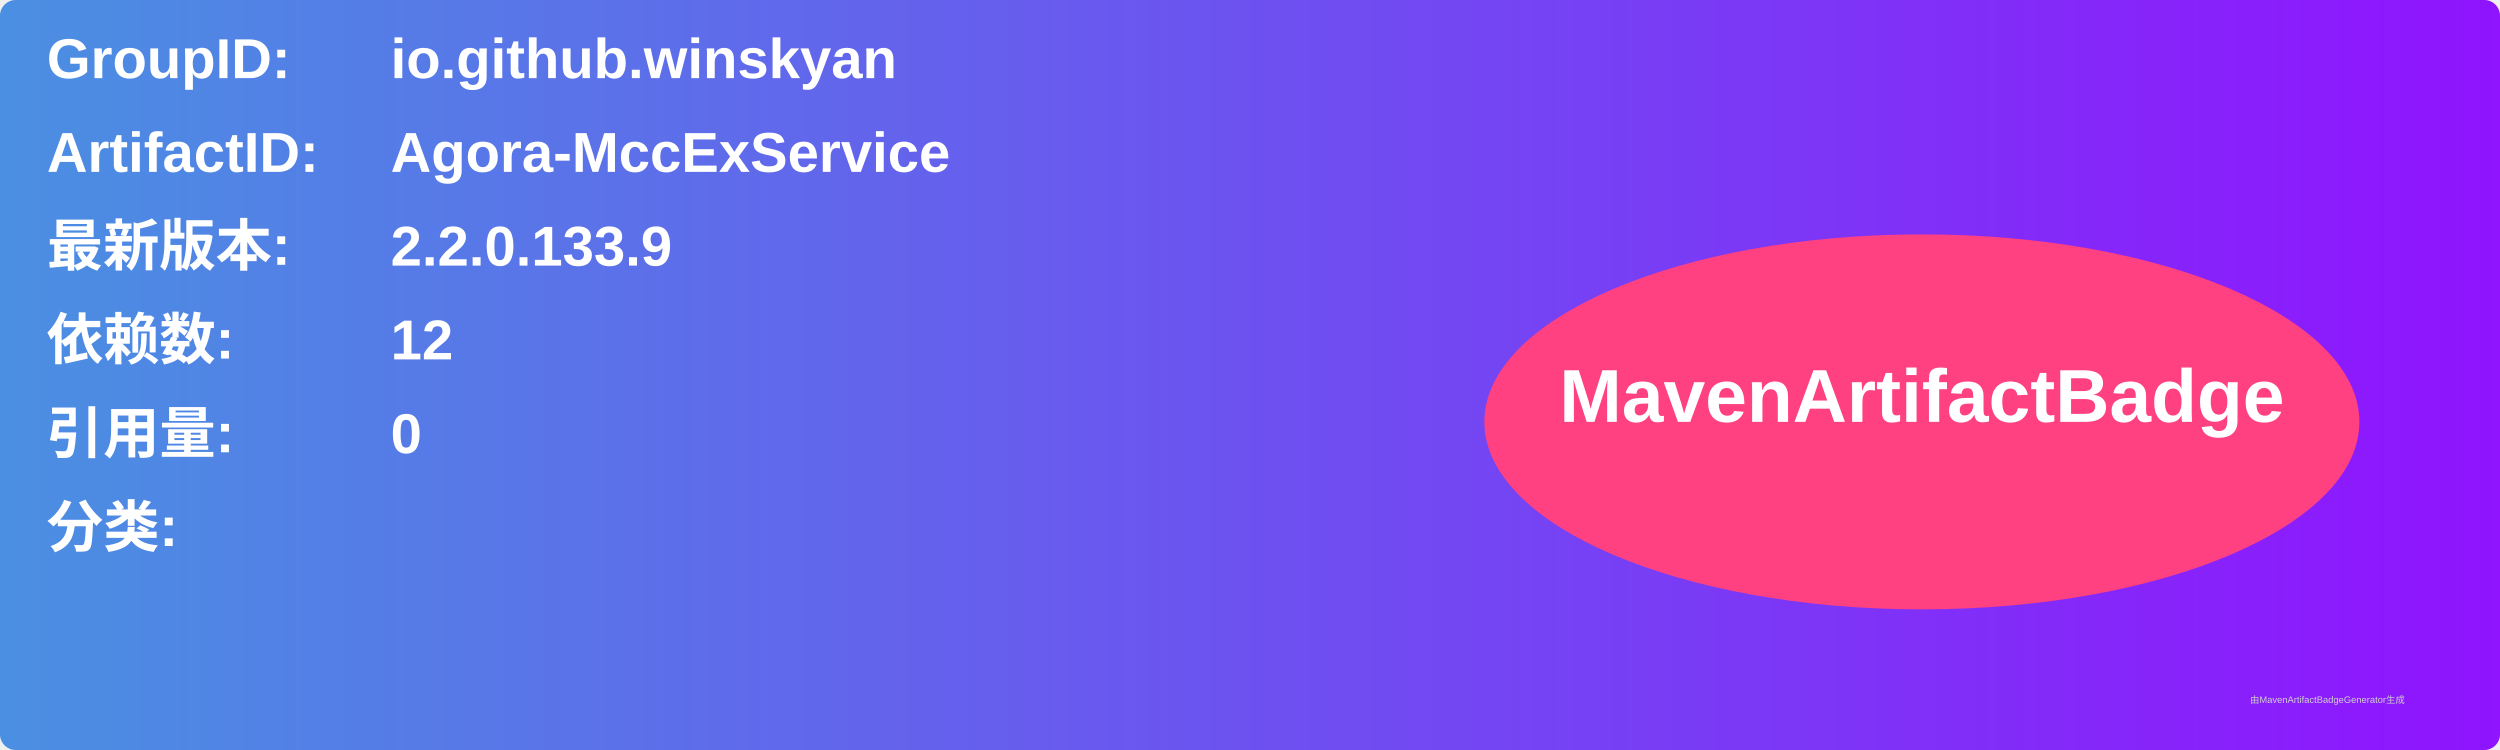
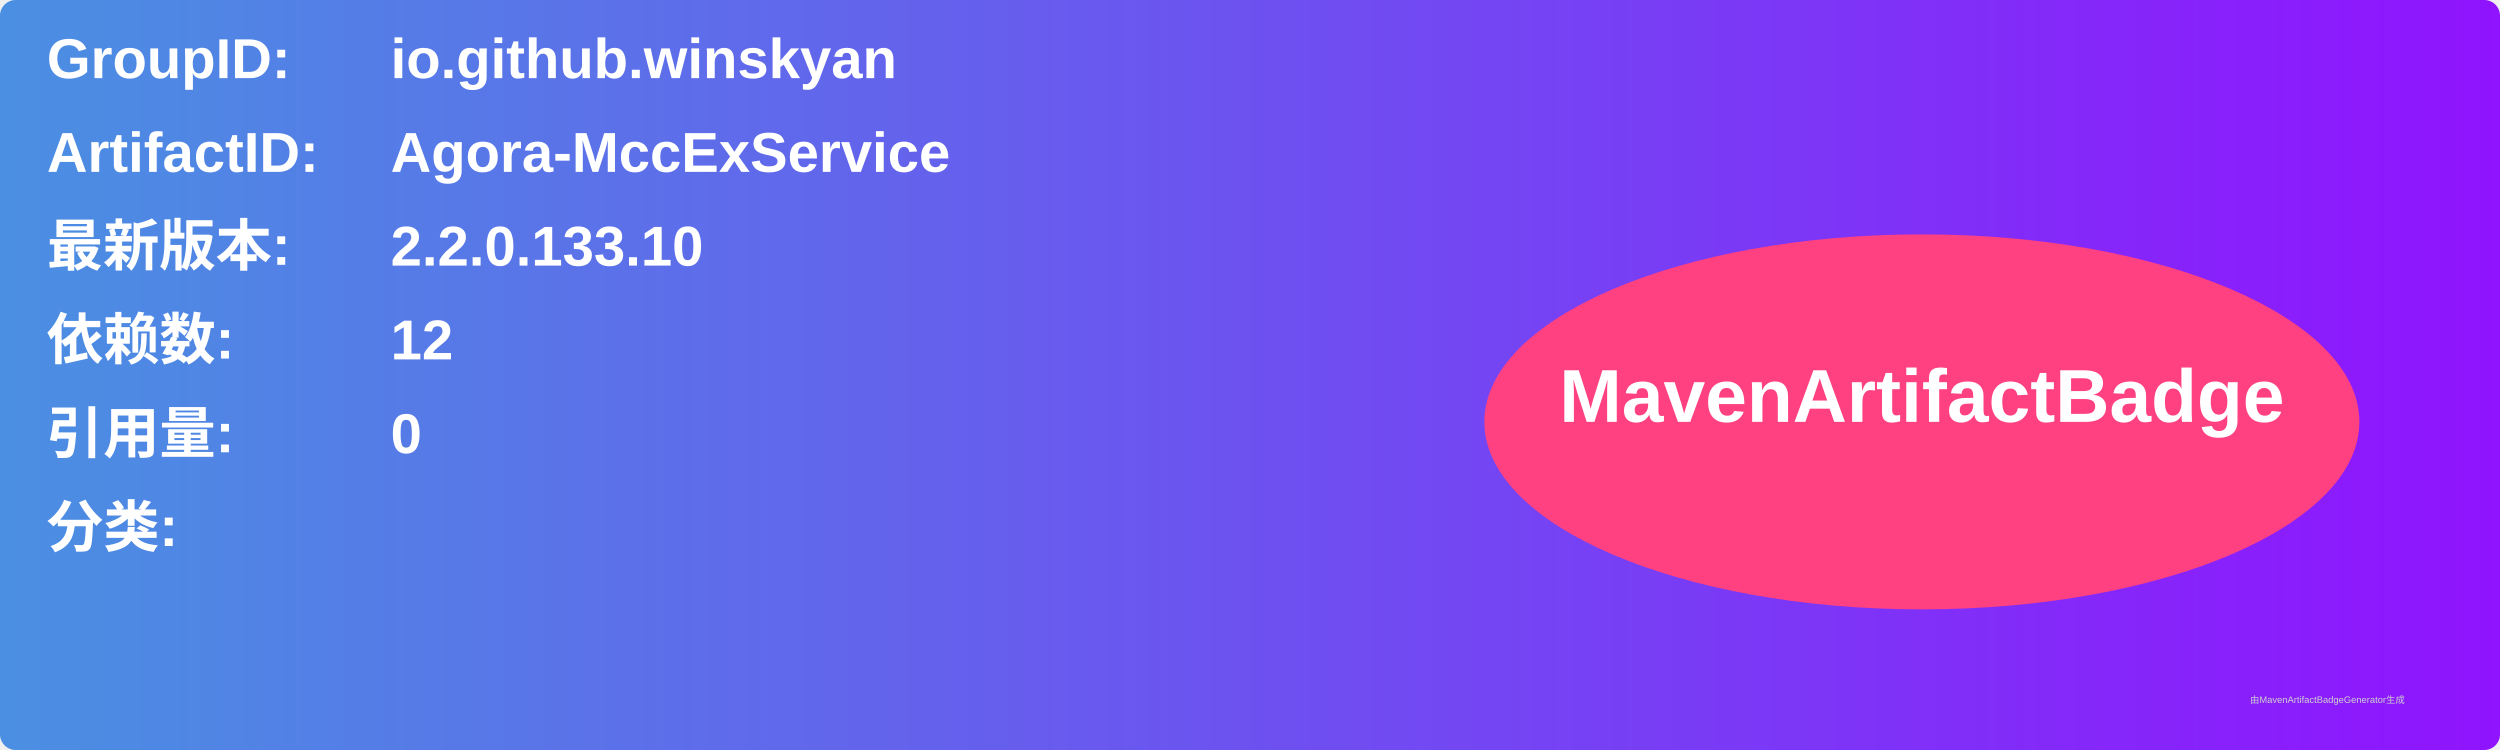
<svg xmlns="http://www.w3.org/2000/svg" width="800" height="240" viewBox="0 0 800 240">
  <linearGradient id="grad" x1="0%" y1="0%" x2="100%" y2="0%">
    <stop offset="0%" stop-color="#4a90e2" />
    <stop offset="100%" stop-color="#9013fe" />
  </linearGradient>
  <rect width="100%" height="100%" rx="5" ry="5" fill="url(#grad)" />
  <g transform="translate(15, 15)">
    <text x="0" y="10" font-family="Arial" font-size="18" fill="white" font-weight="bold" width="260">GroupID:</text>
    <text x="110" y="10" font-family="Arial" font-size="18" fill="white" font-weight="bold" width="460">io.github.winskyan</text>
    <text x="0" y="40" font-family="Arial" font-size="18" fill="white" font-weight="bold" width="260">ArtifactID:</text>
    <text x="110" y="40" font-family="Arial" font-size="18" fill="white" font-weight="bold" width="460">Agora-MccExService</text>
    <text x="0" y="70" font-family="Arial" font-size="18" fill="white" font-weight="bold">最新版本:</text>
    <text x="110" y="70" font-family="Arial" font-size="18" fill="white" font-weight="bold">
-       <tspan font-weight="bold">2.2.0.133.9</tspan>
+       <tspan font-weight="bold">2.2.0.133.10</tspan>
    </text>
    <text x="0" y="100" font-family="Arial" font-size="18" fill="white" font-weight="bold">依赖数: </text>
    <text x="110" y="100" font-family="Arial" font-size="18" fill="white">
      <tspan font-weight="bold">12</tspan>
    </text>
    <text x="0" y="130" font-family="Arial" font-size="18" fill="white" font-weight="bold">引用量: </text>
    <text x="110" y="130" font-family="Arial" font-size="18" fill="white">
      <tspan font-weight="bold">0</tspan>
    </text>
    <text x="0" y="160" font-family="Arial" font-size="18" fill="white" font-weight="bold">分类:</text>
    <text x="10" y="190" font-family="Arial" font-size="10" fill="white">
      <tspan font-weight="bold" />
    </text>
    <ellipse cx="600" cy="120" rx="140" ry="60" fill="#ff4081" />
    <text x="600" y="120" text-anchor="middle" font-family="Arial" font-size="24" fill="white" font-weight="bold">MavenArtifactBadge</text>
  </g>
  <text x="720" y="225" font-family="Arial" font-size="3" fill="#d0d0d0">由MavenArtifactBadgeGenerator生成</text>
</svg>
